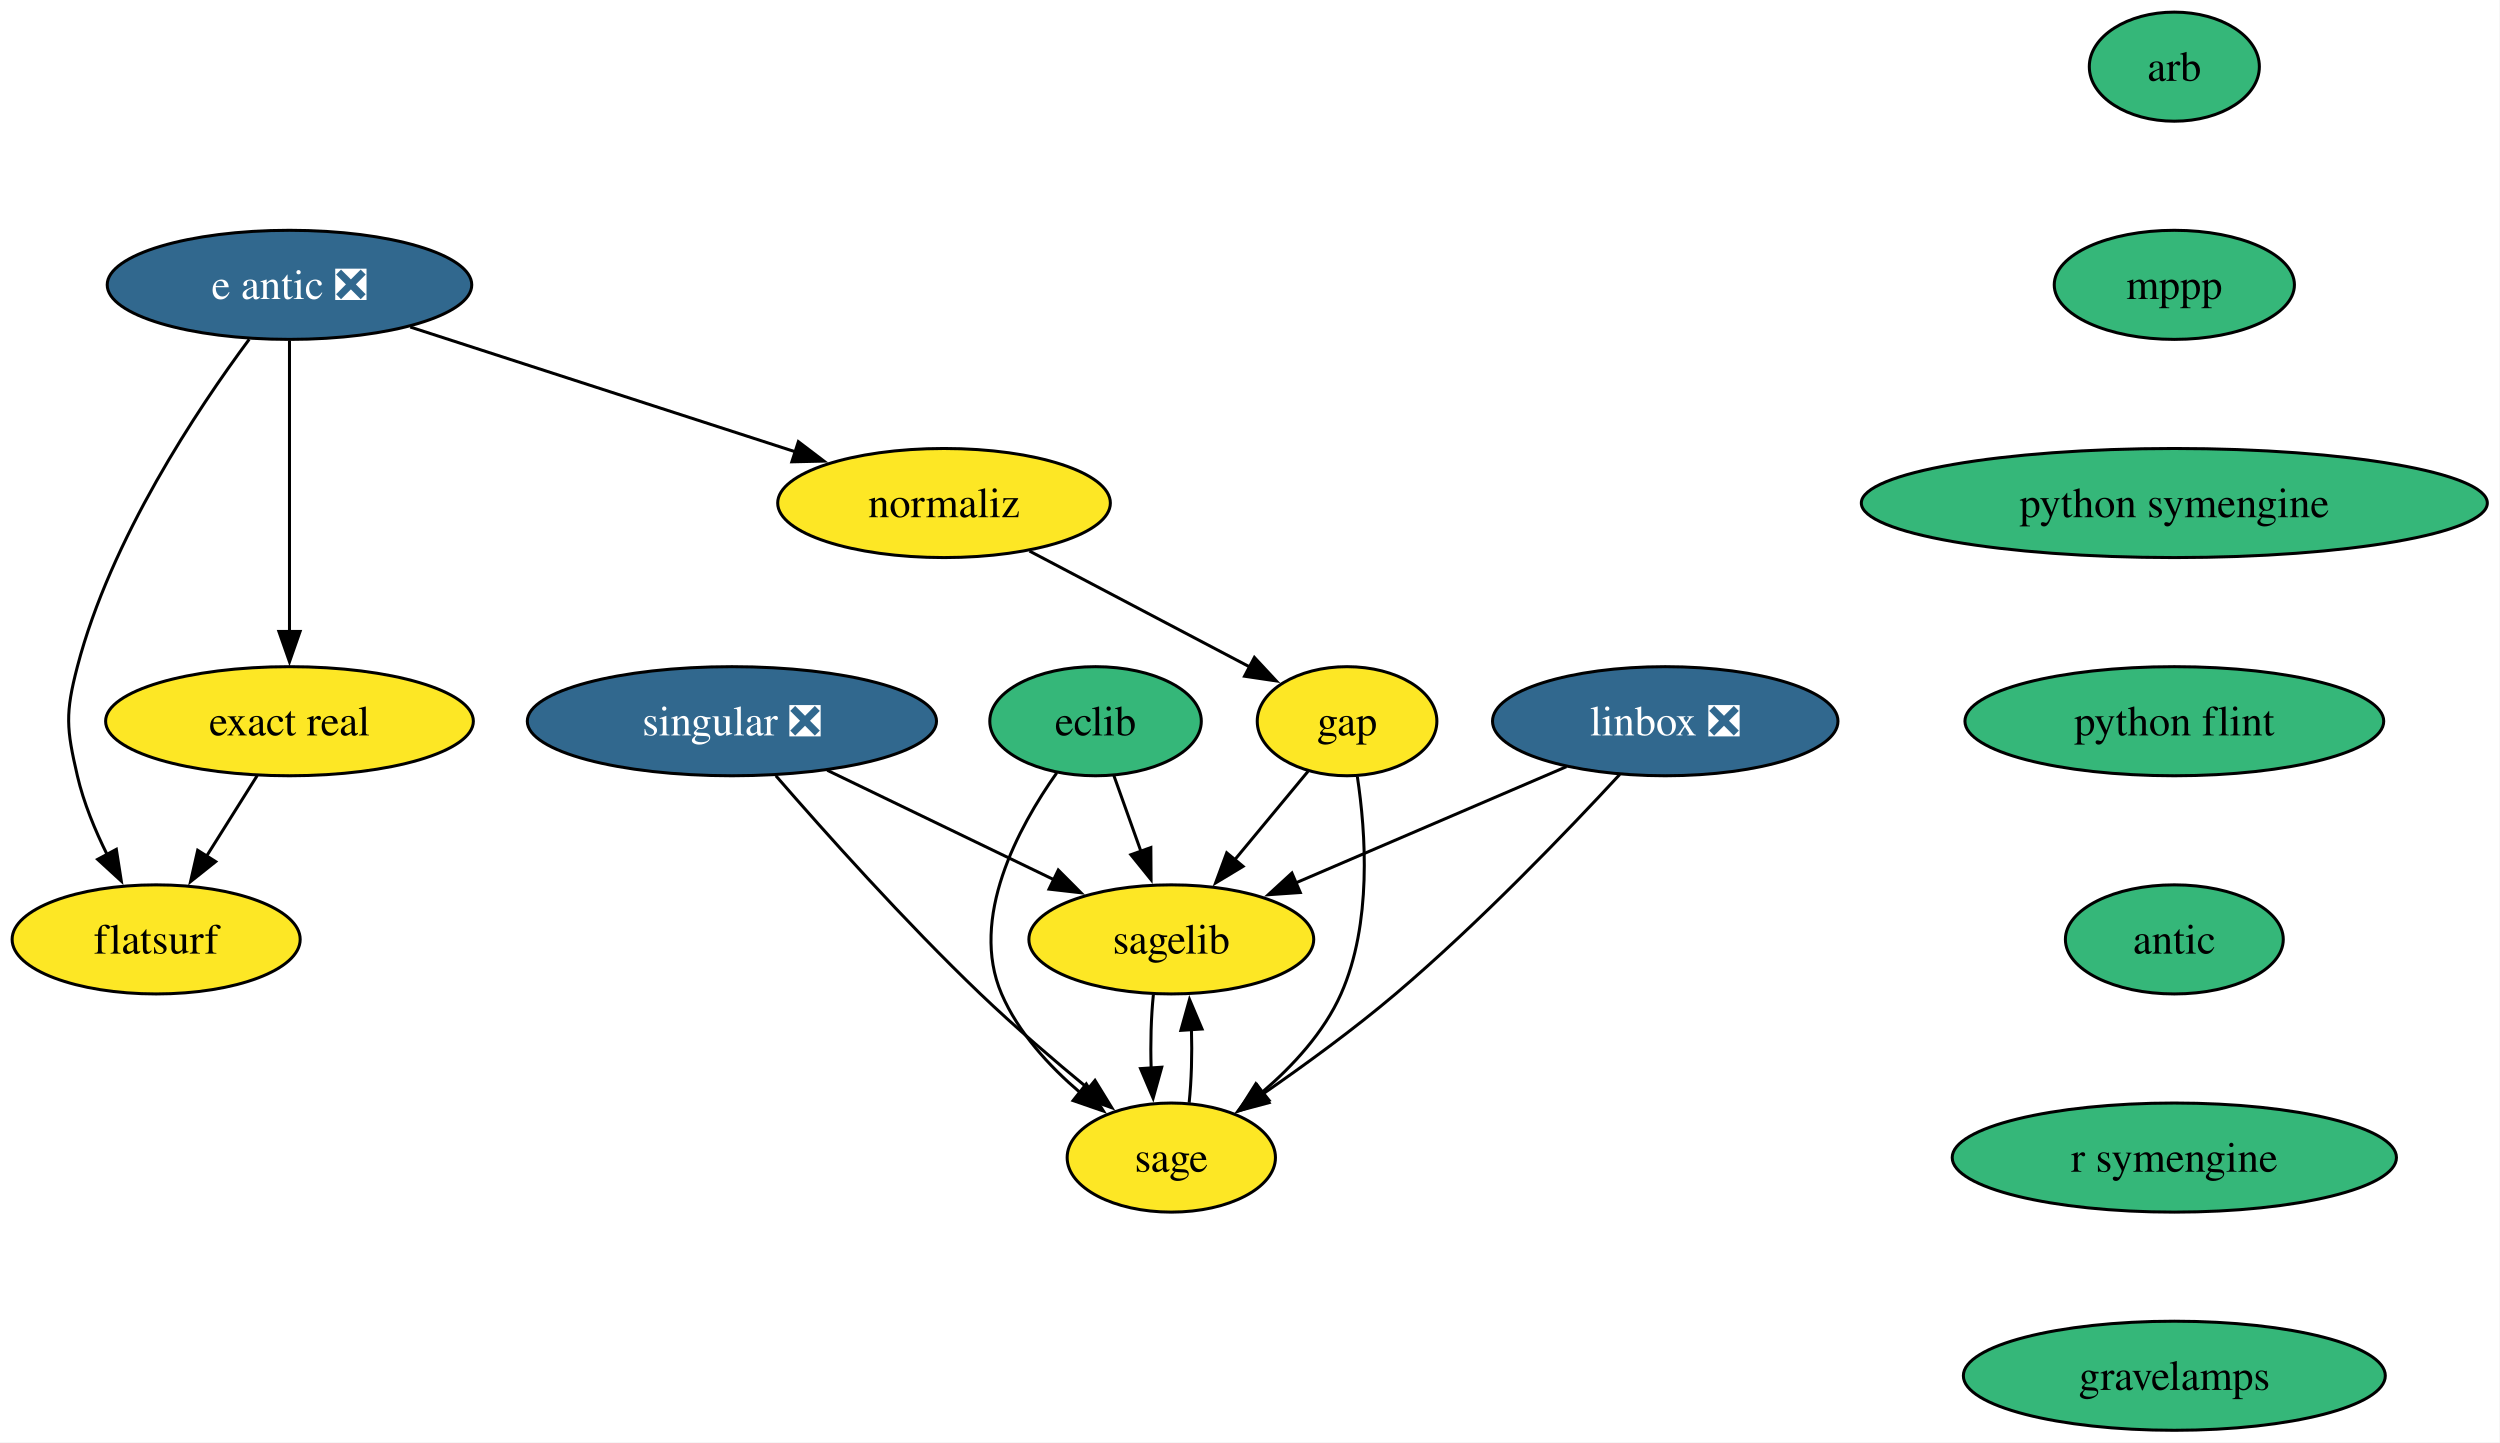
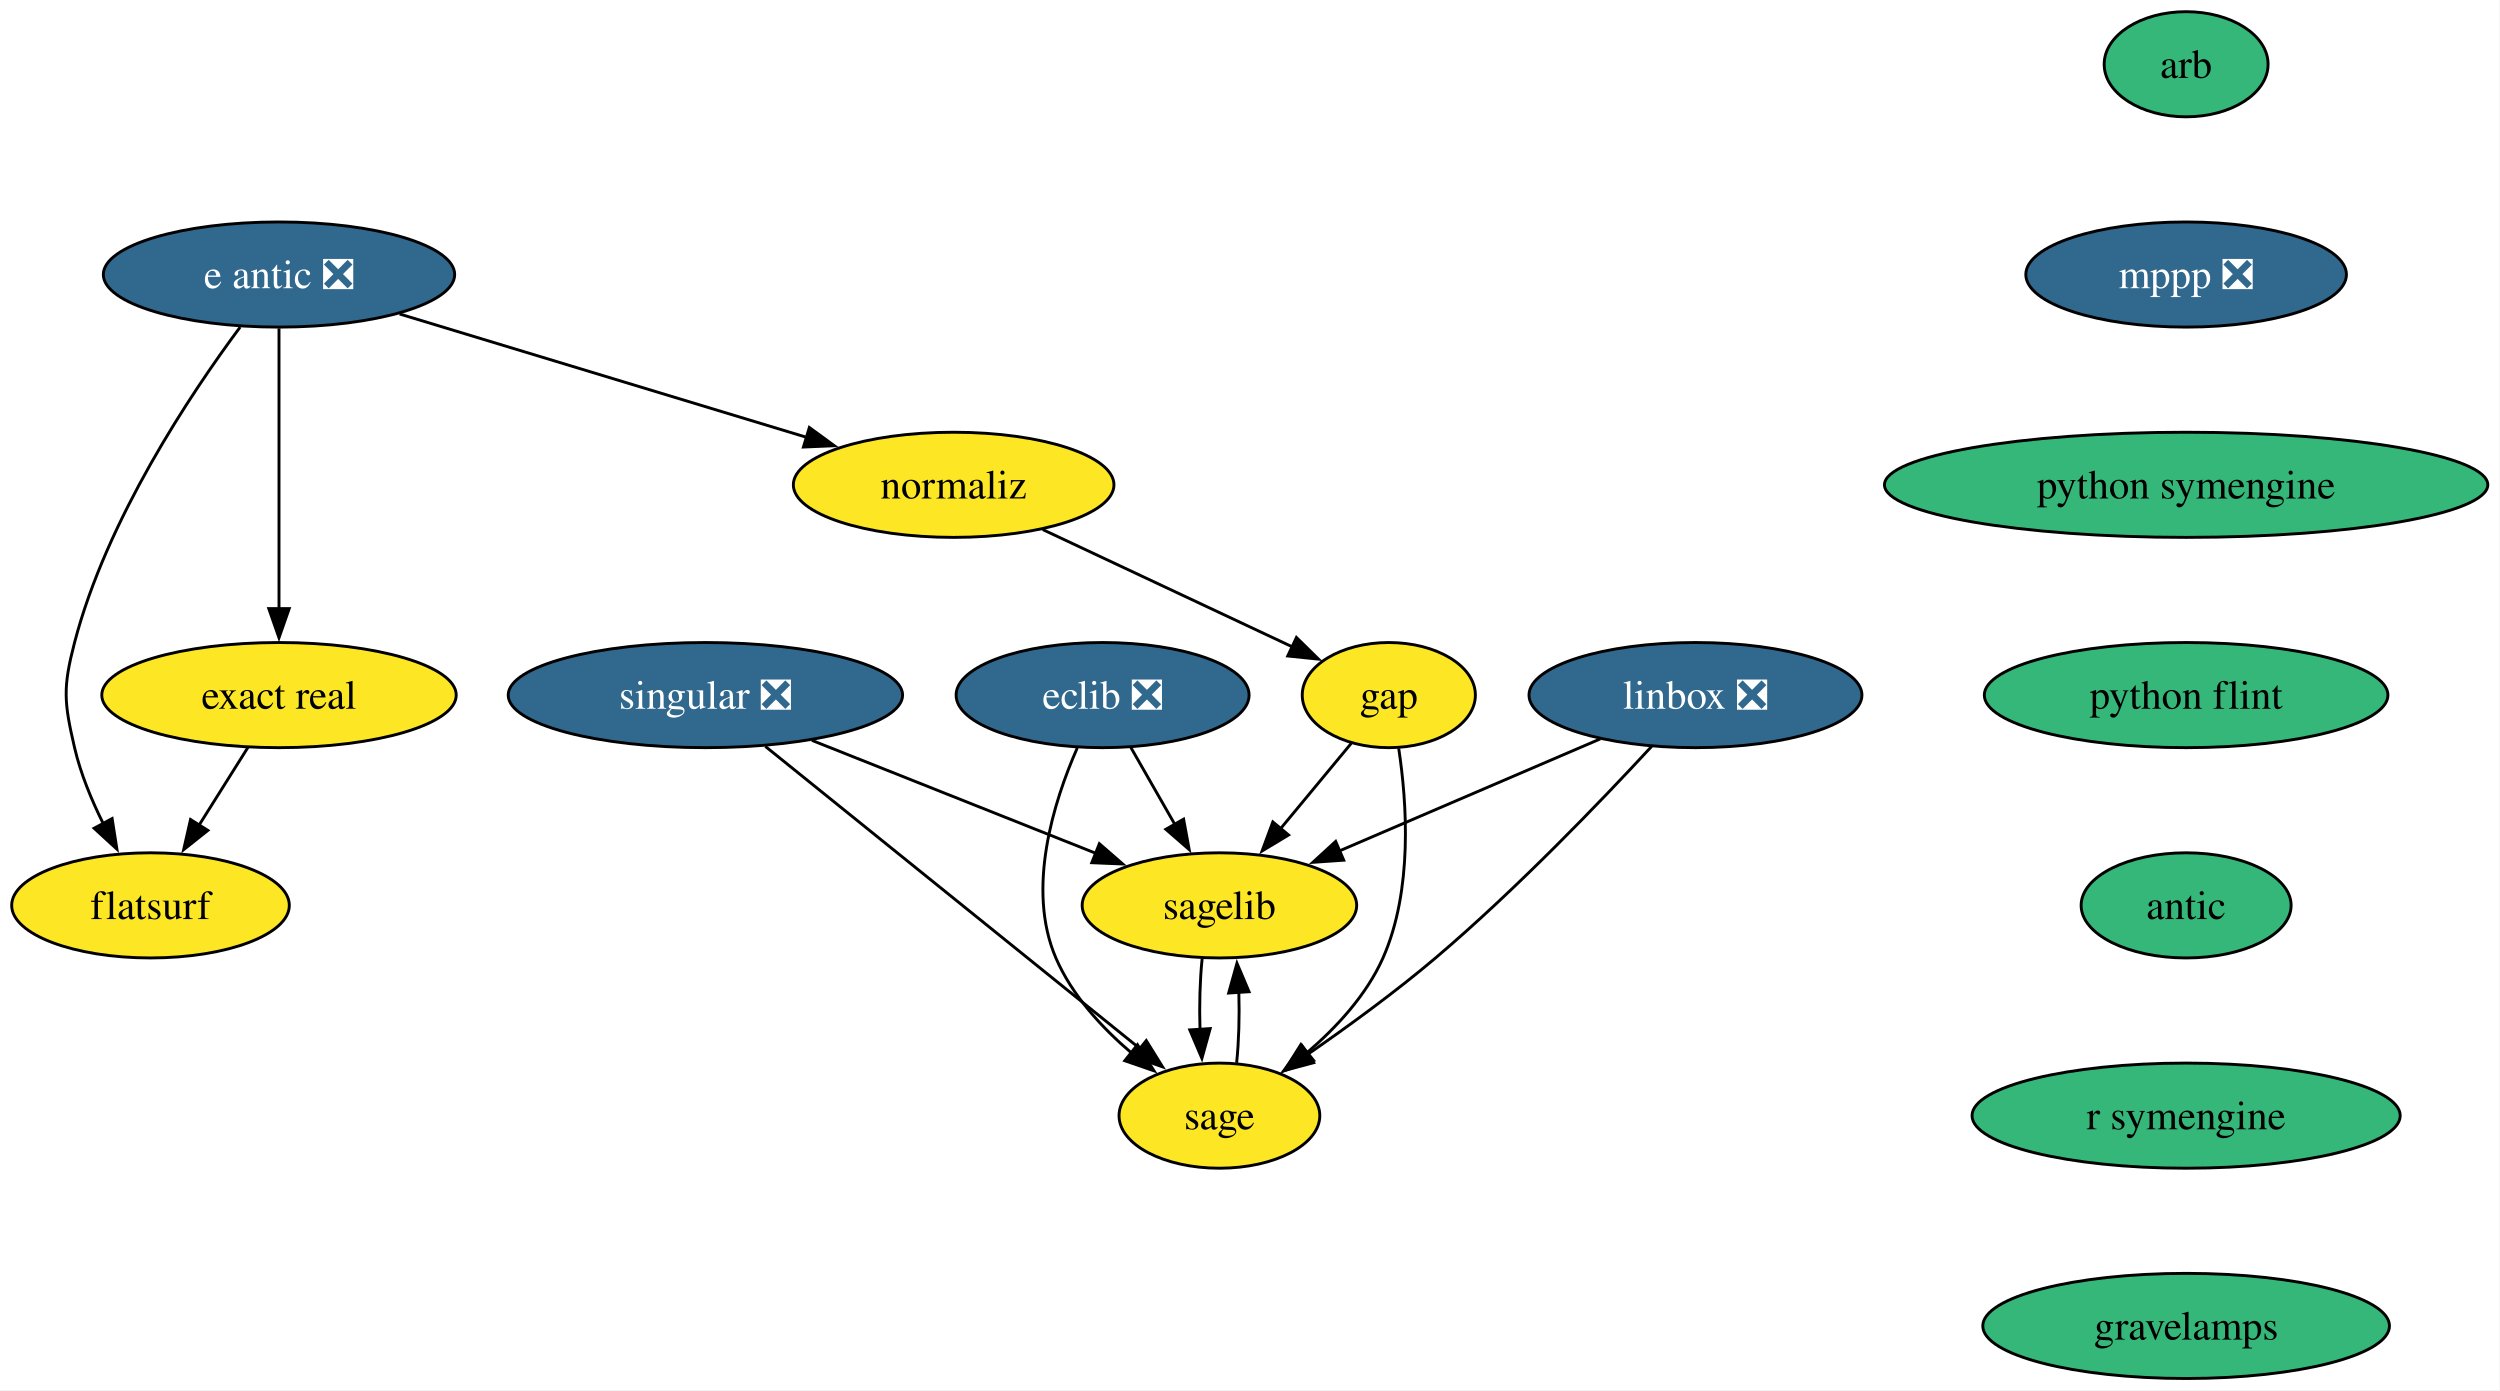
- <svg xmlns="http://www.w3.org/2000/svg" xmlns:xlink="http://www.w3.org/1999/xlink" width="825pt" height="476pt" viewBox="0.00 0.00 825.00 476.00">
+ <svg xmlns="http://www.w3.org/2000/svg" xmlns:xlink="http://www.w3.org/1999/xlink" width="856pt" height="476pt" viewBox="0.00 0.00 856.00 476.00">
  <g id="graph0" class="graph" transform="scale(1 1) rotate(0) translate(4 472)">
-     <polygon fill="white" stroke="none" points="-4,4 -4,-472 820.82,-472 820.82,4 -4,4" />
+     <polygon fill="white" stroke="none" points="-4,4 -4,-472 851.82,-472 851.82,4 -4,4" />
    <g id="node1" class="node">
      <g id="a_node1">
        <a xlink:href="https://github.com/conda-forge/arb-feedstock" xlink:title="arb">
-           <ellipse fill="#35b779" stroke="black" cx="713.53" cy="-450" rx="28.06" ry="18" />
-           <text xml:space="preserve" text-anchor="middle" x="713.53" y="-445.32" font-family="Times,serif" font-size="14.00">arb</text>
+           <ellipse fill="#35b779" stroke="black" cx="744.53" cy="-450" rx="28.06" ry="18" />
+           <text xml:space="preserve" text-anchor="middle" x="744.53" y="-445.32" font-family="Times,serif" font-size="14.00">arb</text>
        </a>
      </g>
    </g>
    <g id="node2" class="node">
      <g id="a_node2">
-         <a xlink:href="https://github.com/conda-forge/mppp-feedstock" xlink:title="mppp">
-           <ellipse fill="#35b779" stroke="black" cx="713.53" cy="-378" rx="39.63" ry="18" />
-           <text xml:space="preserve" text-anchor="middle" x="713.53" y="-373.32" font-family="Times,serif" font-size="14.00">mppp</text>
+         <a xlink:href="https://github.com/conda-forge/mppp-feedstock/pull/75" xlink:title="mppp ❎">
+           <ellipse fill="#31688e" stroke="black" cx="744.53" cy="-378" rx="54.89" ry="18" />
+           <text xml:space="preserve" text-anchor="middle" x="744.53" y="-373.32" font-family="Times,serif" font-size="14.00" fill="white">mppp ❎</text>
        </a>
      </g>
    </g>
    <g id="node8" class="node">
      <g id="a_node8">
        <a xlink:href="https://github.com/conda-forge/python-symengine-feedstock" xlink:title="python symengine">
-           <ellipse fill="#35b779" stroke="black" cx="713.53" cy="-306" rx="103.29" ry="18" />
-           <text xml:space="preserve" text-anchor="middle" x="713.53" y="-301.32" font-family="Times,serif" font-size="14.00">python symengine</text>
+           <ellipse fill="#35b779" stroke="black" cx="744.53" cy="-306" rx="103.29" ry="18" />
+           <text xml:space="preserve" text-anchor="middle" x="744.53" y="-301.32" font-family="Times,serif" font-size="14.00">python symengine</text>
        </a>
      </g>
    </g>
    <g id="node3" class="node">
      <g id="a_node3">
-         <a xlink:href="https://github.com/conda-forge/eclib-feedstock" xlink:title="eclib">
-           <ellipse fill="#35b779" stroke="black" cx="357.53" cy="-234" rx="34.9" ry="18" />
-           <text xml:space="preserve" text-anchor="middle" x="357.53" y="-229.32" font-family="Times,serif" font-size="14.00">eclib</text>
+         <a xlink:href="https://github.com/conda-forge/eclib-feedstock/pull/61" xlink:title="eclib ❎">
+           <ellipse fill="#31688e" stroke="black" cx="373.53" cy="-234" rx="50.16" ry="18" />
+           <text xml:space="preserve" text-anchor="middle" x="373.53" y="-229.32" font-family="Times,serif" font-size="14.00" fill="white">eclib ❎</text>
        </a>
      </g>
    </g>
    <g id="node4" class="node">
      <g id="a_node4">
        <a xlink:href="https://github.com/conda-forge/sagelib-feedstock" xlink:title="sagelib">
-           <ellipse fill="#fde725" stroke="black" cx="382.53" cy="-162" rx="47" ry="18" />
-           <text xml:space="preserve" text-anchor="middle" x="382.53" y="-157.32" font-family="Times,serif" font-size="14.00">sagelib</text>
+           <ellipse fill="#fde725" stroke="black" cx="413.53" cy="-162" rx="47" ry="18" />
+           <text xml:space="preserve" text-anchor="middle" x="413.53" y="-157.32" font-family="Times,serif" font-size="14.00">sagelib</text>
        </a>
      </g>
    </g>
    <g id="edge2" class="edge">
-       <path fill="none" stroke="black" d="M363.58,-216.05C366.27,-208.52 369.51,-199.44 372.55,-190.94" />
-       <polygon fill="black" stroke="black" points="375.78,-192.3 375.85,-181.7 369.19,-189.94 375.78,-192.3" />
+       <path fill="none" stroke="black" d="M383.21,-216.05C387.73,-208.14 393.22,-198.54 398.28,-189.69" />
+       <polygon fill="black" stroke="black" points="401.26,-191.52 403.18,-181.1 395.18,-188.05 401.26,-191.52" />
    </g>
    <g id="node5" class="node">
      <g id="a_node5">
        <a xlink:href="https://github.com/conda-forge/sage-feedstock" xlink:title="sage">
-           <ellipse fill="#fde725" stroke="black" cx="382.53" cy="-90" rx="34.37" ry="18" />
-           <text xml:space="preserve" text-anchor="middle" x="382.53" y="-85.33" font-family="Times,serif" font-size="14.00">sage</text>
+           <ellipse fill="#fde725" stroke="black" cx="413.53" cy="-90" rx="34.37" ry="18" />
+           <text xml:space="preserve" text-anchor="middle" x="413.53" y="-85.33" font-family="Times,serif" font-size="14.00">sage</text>
        </a>
      </g>
    </g>
    <g id="edge3" class="edge">
-       <path fill="none" stroke="black" d="M344.74,-216.98C332.01,-198.96 315.79,-168.95 326.53,-144 332.01,-131.26 342.23,-120.15 352.46,-111.43" />
-       <polygon fill="black" stroke="black" points="354.47,-114.3 360.14,-105.35 350.12,-108.81 354.47,-114.3" />
+       <path fill="none" stroke="black" d="M364.87,-215.94C356.78,-197.52 347.35,-167.65 357.53,-144 363.01,-131.26 373.23,-120.15 383.46,-111.43" />
+       <polygon fill="black" stroke="black" points="385.47,-114.3 391.14,-105.35 381.12,-108.81 385.47,-114.3" />
    </g>
    <g id="edge4" class="edge">
-       <path fill="none" stroke="black" d="M376.61,-143.7C375.86,-136.41 375.61,-127.73 375.88,-119.54" />
-       <polygon fill="black" stroke="black" points="379.37,-119.82 376.53,-109.61 372.38,-119.36 379.37,-119.82" />
+       <path fill="none" stroke="black" d="M407.61,-143.7C406.86,-136.41 406.61,-127.73 406.88,-119.54" />
+       <polygon fill="black" stroke="black" points="410.37,-119.82 407.53,-109.61 403.38,-119.36 410.37,-119.82" />
    </g>
    <g id="edge5" class="edge">
-       <path fill="none" stroke="black" d="M388.42,-108.1C389.18,-115.37 389.43,-124.04 389.18,-132.24" />
-       <polygon fill="black" stroke="black" points="385.69,-131.98 388.54,-142.19 392.67,-132.43 385.69,-131.98" />
+       <path fill="none" stroke="black" d="M419.42,-108.1C420.18,-115.37 420.43,-124.04 420.18,-132.24" />
+       <polygon fill="black" stroke="black" points="416.69,-131.98 419.54,-142.19 423.67,-132.43 416.69,-131.98" />
    </g>
    <g id="node6" class="node">
      <g id="a_node6">
        <a xlink:href="https://github.com/conda-forge/gap-feedstock" xlink:title="gap">
-           <ellipse fill="#fde725" stroke="black" cx="440.53" cy="-234" rx="29.64" ry="18" />
-           <text xml:space="preserve" text-anchor="middle" x="440.53" y="-229.32" font-family="Times,serif" font-size="14.00">gap</text>
+           <ellipse fill="#fde725" stroke="black" cx="471.53" cy="-234" rx="29.64" ry="18" />
+           <text xml:space="preserve" text-anchor="middle" x="471.53" y="-229.32" font-family="Times,serif" font-size="14.00">gap</text>
        </a>
      </g>
    </g>
    <g id="edge6" class="edge">
-       <path fill="none" stroke="black" d="M427.65,-217.46C420.5,-208.83 411.42,-197.88 403.29,-188.06" />
-       <polygon fill="black" stroke="black" points="406.21,-186.1 397.14,-180.63 400.82,-190.57 406.21,-186.1" />
+       <path fill="none" stroke="black" d="M458.65,-217.46C451.5,-208.83 442.42,-197.88 434.29,-188.06" />
+       <polygon fill="black" stroke="black" points="437.21,-186.1 428.14,-180.63 431.82,-190.57 437.21,-186.1" />
    </g>
    <g id="edge7" class="edge">
-       <path fill="none" stroke="black" d="M443.92,-215.75C446.74,-197.18 448.81,-167.17 438.53,-144 432.9,-131.32 422.65,-120.22 412.44,-111.5" />
-       <polygon fill="black" stroke="black" points="414.79,-108.89 404.78,-105.41 410.43,-114.37 414.79,-108.89" />
+       <path fill="none" stroke="black" d="M474.92,-215.75C477.74,-197.18 479.81,-167.17 469.53,-144 463.9,-131.32 453.65,-120.22 443.44,-111.5" />
+       <polygon fill="black" stroke="black" points="445.79,-108.89 435.78,-105.41 441.43,-114.37 445.79,-108.89" />
    </g>
    <g id="node7" class="node">
      <g id="a_node7">
        <a xlink:href="https://github.com/conda-forge/linbox-feedstock/pull/36" xlink:title="linbox ❎">
-           <ellipse fill="#31688e" stroke="black" cx="545.53" cy="-234" rx="57" ry="18" />
-           <text xml:space="preserve" text-anchor="middle" x="545.53" y="-229.32" font-family="Times,serif" font-size="14.00" fill="white">linbox ❎</text>
+           <ellipse fill="#31688e" stroke="black" cx="576.53" cy="-234" rx="57" ry="18" />
+           <text xml:space="preserve" text-anchor="middle" x="576.53" y="-229.32" font-family="Times,serif" font-size="14.00" fill="white">linbox ❎</text>
        </a>
      </g>
    </g>
    <g id="edge8" class="edge">
-       <path fill="none" stroke="black" d="M512.93,-219C487.26,-207.98 451.32,-192.54 423.66,-180.67" />
-       <polygon fill="black" stroke="black" points="425.09,-177.47 414.52,-176.74 422.33,-183.9 425.09,-177.47" />
+       <path fill="none" stroke="black" d="M543.93,-219C518.26,-207.98 482.32,-192.54 454.66,-180.67" />
+       <polygon fill="black" stroke="black" points="456.09,-177.47 445.52,-176.74 453.33,-183.9 456.09,-177.47" />
    </g>
    <g id="edge9" class="edge">
-       <path fill="none" stroke="black" d="M530.52,-216.43C513.4,-197.92 484.19,-167.46 456.53,-144 442.76,-132.32 426.53,-120.51 412.79,-111.01" />
-       <polygon fill="black" stroke="black" points="414.78,-108.13 404.55,-105.39 410.84,-113.91 414.78,-108.13" />
+       <path fill="none" stroke="black" d="M561.52,-216.43C544.4,-197.92 515.19,-167.46 487.53,-144 473.76,-132.32 457.53,-120.51 443.79,-111.01" />
+       <polygon fill="black" stroke="black" points="445.78,-108.13 435.55,-105.39 441.84,-113.91 445.78,-108.13" />
    </g>
    <g id="node9" class="node">
      <g id="a_node9">
        <a xlink:href="https://github.com/conda-forge/python-flint-feedstock" xlink:title="python flint">
-           <ellipse fill="#35b779" stroke="black" cx="713.53" cy="-234" rx="69.1" ry="18" />
-           <text xml:space="preserve" text-anchor="middle" x="713.53" y="-229.32" font-family="Times,serif" font-size="14.00">python flint</text>
+           <ellipse fill="#35b779" stroke="black" cx="744.53" cy="-234" rx="69.1" ry="18" />
+           <text xml:space="preserve" text-anchor="middle" x="744.53" y="-229.32" font-family="Times,serif" font-size="14.00">python flint</text>
        </a>
      </g>
    </g>
    <g id="node11" class="node">
      <g id="a_node11">
        <a xlink:href="https://github.com/conda-forge/antic-feedstock" xlink:title="antic">
-           <ellipse fill="#35b779" stroke="black" cx="713.53" cy="-162" rx="35.95" ry="18" />
-           <text xml:space="preserve" text-anchor="middle" x="713.53" y="-157.32" font-family="Times,serif" font-size="14.00">antic</text>
+           <ellipse fill="#35b779" stroke="black" cx="744.53" cy="-162" rx="35.95" ry="18" />
+           <text xml:space="preserve" text-anchor="middle" x="744.53" y="-157.32" font-family="Times,serif" font-size="14.00">antic</text>
        </a>
      </g>
    </g>
    <g id="node10" class="node">
      <g id="a_node10">
        <a xlink:href="https://github.com/conda-forge/singular-feedstock/pull/40" xlink:title="singular ❎">
          <ellipse fill="#31688e" stroke="black" cx="237.53" cy="-234" rx="67.52" ry="18" />
          <text xml:space="preserve" text-anchor="middle" x="237.53" y="-229.32" font-family="Times,serif" font-size="14.00" fill="white">singular ❎</text>
        </a>
      </g>
    </g>
    <g id="edge12" class="edge">
-       <path fill="none" stroke="black" d="M268.99,-217.81C290.95,-207.21 320.39,-193 343.79,-181.7" />
-       <polygon fill="black" stroke="black" points="345.23,-184.89 352.71,-177.39 342.18,-178.59 345.23,-184.89" />
+       <path fill="none" stroke="black" d="M273.99,-218.5C302.33,-207.23 341.67,-191.58 371.36,-179.77" />
+       <polygon fill="black" stroke="black" points="372.42,-183.12 380.42,-176.17 369.83,-176.61 372.42,-183.12" />
    </g>
    <g id="edge13" class="edge">
-       <path fill="none" stroke="black" d="M252.03,-216C267.97,-197.64 294.62,-167.81 319.53,-144 330.86,-133.17 344.04,-121.89 355.41,-112.53" />
-       <polygon fill="black" stroke="black" points="357.35,-115.47 362.9,-106.44 352.93,-110.04 357.35,-115.47" />
+       <path fill="none" stroke="black" d="M258.06,-216.43C289.86,-190.78 351.02,-141.43 386.42,-112.87" />
+       <polygon fill="black" stroke="black" points="388.48,-115.7 394.07,-106.7 384.09,-110.25 388.48,-115.7" />
    </g>
    <g id="node16" class="node">
      <g id="a_node16">
        <a xlink:href="https://github.com/conda-forge/r-symengine-feedstock" xlink:title="r symengine">
-           <ellipse fill="#35b779" stroke="black" cx="713.53" cy="-90" rx="73.3" ry="18" />
-           <text xml:space="preserve" text-anchor="middle" x="713.53" y="-85.33" font-family="Times,serif" font-size="14.00">r symengine</text>
+           <ellipse fill="#35b779" stroke="black" cx="744.53" cy="-90" rx="73.3" ry="18" />
+           <text xml:space="preserve" text-anchor="middle" x="744.53" y="-85.33" font-family="Times,serif" font-size="14.00">r symengine</text>
        </a>
      </g>
    </g>
    <g id="node12" class="node">
      <g id="a_node12">
        <a xlink:href="https://github.com/conda-forge/e-antic-feedstock/pull/74" xlink:title="e antic ❎">
          <ellipse fill="#31688e" stroke="black" cx="91.53" cy="-378" rx="60.15" ry="18" />
          <text xml:space="preserve" text-anchor="middle" x="91.53" y="-373.32" font-family="Times,serif" font-size="14.00" fill="white">e antic ❎</text>
        </a>
      </g>
    </g>
    <g id="node13" class="node">
      <g id="a_node13">
        <a xlink:href="https://github.com/conda-forge/normaliz-feedstock" xlink:title="normaliz">
-           <ellipse fill="#fde725" stroke="black" cx="307.53" cy="-306" rx="54.89" ry="18" />
-           <text xml:space="preserve" text-anchor="middle" x="307.53" y="-301.32" font-family="Times,serif" font-size="14.00">normaliz</text>
+           <ellipse fill="#fde725" stroke="black" cx="322.53" cy="-306" rx="54.89" ry="18" />
+           <text xml:space="preserve" text-anchor="middle" x="322.53" y="-301.32" font-family="Times,serif" font-size="14.00">normaliz</text>
        </a>
      </g>
    </g>
    <g id="edge15" class="edge">
-       <path fill="none" stroke="black" d="M131.39,-364.08C167.23,-352.47 219.98,-335.37 258.41,-322.92" />
-       <polygon fill="black" stroke="black" points="259.46,-326.25 267.9,-319.84 257.31,-319.6 259.46,-326.25" />
+       <path fill="none" stroke="black" d="M132.82,-364.49C171.9,-352.64 230.62,-334.85 272.37,-322.2" />
+       <polygon fill="black" stroke="black" points="273.12,-325.63 281.68,-319.38 271.09,-318.93 273.12,-325.63" />
    </g>
    <g id="node14" class="node">
      <g id="a_node14">
        <a xlink:href="https://github.com/conda-forge/exact-real-feedstock" xlink:title="exact real">
          <ellipse fill="#fde725" stroke="black" cx="91.53" cy="-234" rx="60.68" ry="18" />
          <text xml:space="preserve" text-anchor="middle" x="91.53" y="-229.32" font-family="Times,serif" font-size="14.00">exact real</text>
        </a>
      </g>
    </g>
    <g id="edge16" class="edge">
      <path fill="none" stroke="black" d="M91.53,-359.59C91.53,-335.61 91.53,-292.14 91.53,-263.42" />
      <polygon fill="black" stroke="black" points="95.03,-263.62 91.53,-253.62 88.03,-263.62 95.03,-263.62" />
    </g>
    <g id="node15" class="node">
      <g id="a_node15">
        <a xlink:href="https://github.com/conda-forge/flatsurf-feedstock" xlink:title="flatsurf">
          <ellipse fill="#fde725" stroke="black" cx="47.53" cy="-162" rx="47.53" ry="18" />
          <text xml:space="preserve" text-anchor="middle" x="47.53" y="-157.32" font-family="Times,serif" font-size="14.00">flatsurf</text>
        </a>
      </g>
    </g>
    <g id="edge17" class="edge">
      <path fill="none" stroke="black" d="M78.24,-360.03C61.19,-337.06 32.51,-294.12 21.53,-252 17.49,-236.52 17.91,-231.59 21.53,-216 23.59,-207.11 27.36,-198 31.4,-189.89" />
      <polygon fill="black" stroke="black" points="34.39,-191.72 36.03,-181.25 28.22,-188.41 34.39,-191.72" />
    </g>
    <g id="edge18" class="edge">
-       <path fill="none" stroke="black" d="M335.73,-290.15C357.06,-278.93 386.36,-263.51 408.56,-251.83" />
-       <polygon fill="black" stroke="black" points="409.95,-255.05 417.17,-247.29 406.69,-248.85 409.95,-255.05" />
+       <path fill="none" stroke="black" d="M353.04,-290.67C377.92,-278.98 413,-262.49 438.53,-250.5" />
+       <polygon fill="black" stroke="black" points="439.9,-253.73 447.46,-246.31 436.92,-247.39 439.9,-253.73" />
    </g>
    <g id="edge19" class="edge">
      <path fill="none" stroke="black" d="M80.87,-216.05C75.85,-208.06 69.73,-198.33 64.12,-189.4" />
      <polygon fill="black" stroke="black" points="67.17,-187.67 58.88,-181.07 61.24,-191.4 67.17,-187.67" />
    </g>
    <g id="node17" class="node">
      <g id="a_node17">
        <a xlink:href="https://github.com/conda-forge/gravelamps-feedstock" xlink:title="gravelamps">
-           <ellipse fill="#35b779" stroke="black" cx="713.53" cy="-18" rx="69.62" ry="18" />
-           <text xml:space="preserve" text-anchor="middle" x="713.53" y="-13.32" font-family="Times,serif" font-size="14.00">gravelamps</text>
+           <ellipse fill="#35b779" stroke="black" cx="744.53" cy="-18" rx="69.62" ry="18" />
+           <text xml:space="preserve" text-anchor="middle" x="744.53" y="-13.32" font-family="Times,serif" font-size="14.00">gravelamps</text>
        </a>
      </g>
    </g>
  </g>
</svg>
